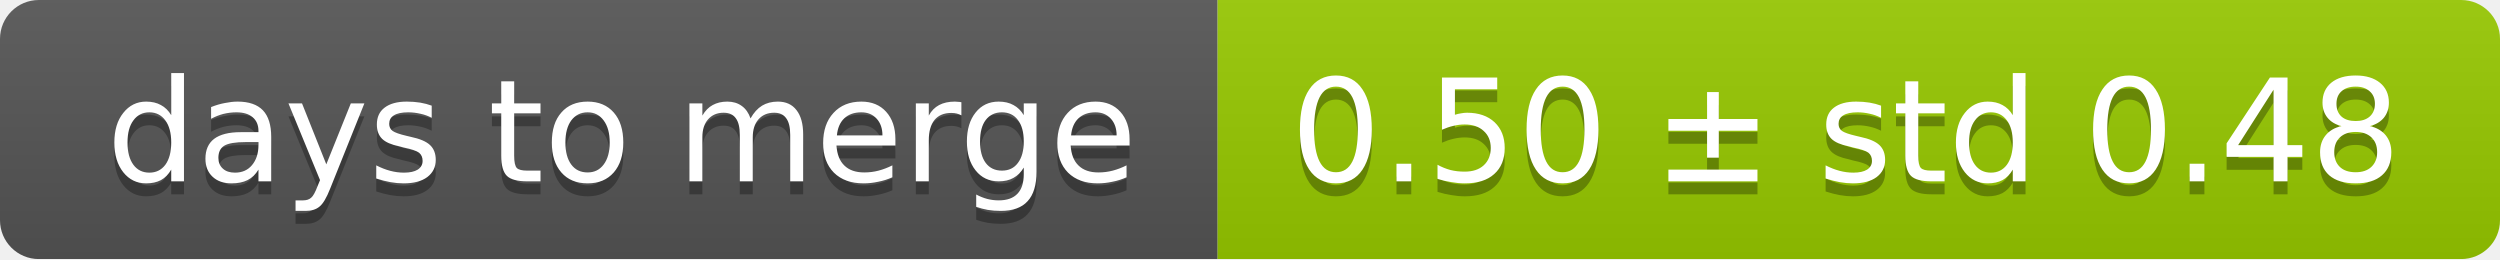
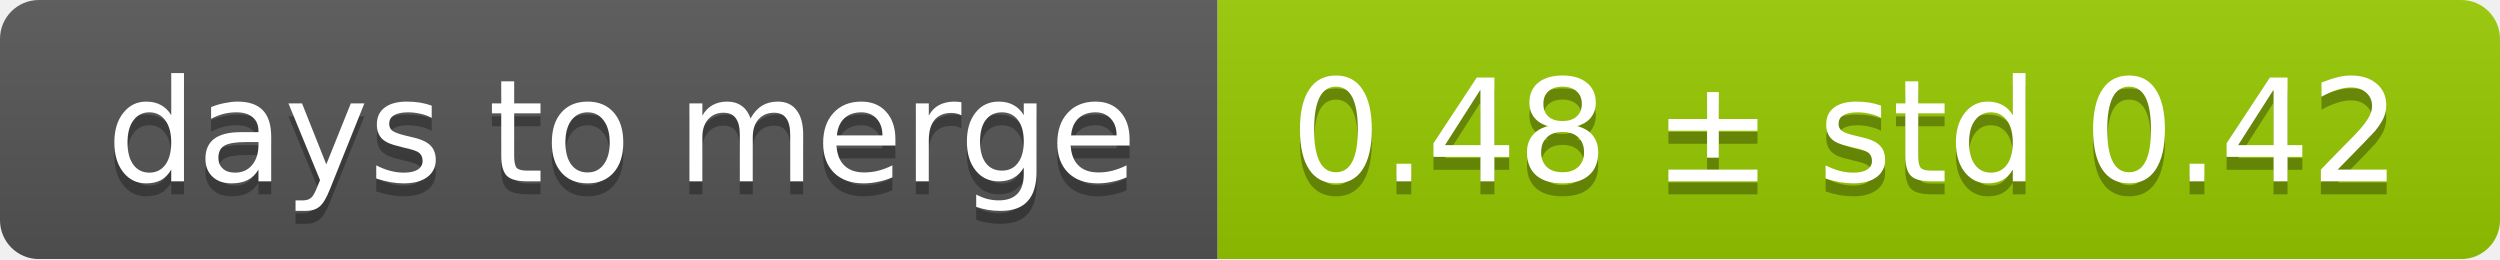
<svg xmlns="http://www.w3.org/2000/svg" width="193" height="20">
  <linearGradient id="smooth" x2="0" y2="100%">
    <stop offset="0" stop-color="#bbb" stop-opacity=".1" />
    <stop offset="1" stop-opacity=".1" />
  </linearGradient>
  <mask id="round">
    <rect width="193" height="20" rx="3" fill="#fff" />
  </mask>
  <g mask="url(#round)">
    <rect width="94" height="20" fill="#555" />
    <rect x="94" width="99" height="20" fill="#97ca00" />
    <rect width="193" height="20" fill="url(#smooth)" />
  </g>
  <g fill="#fff" text-anchor="middle" font-family="DejaVu Sans,Verdana,Geneva,sans-serif" font-size="11">
    <text x="48" y="15" fill="#010101" fill-opacity=".3">days to merge</text>
    <text x="48" y="14">days to merge</text>
-     <text x="142.5" y="15" fill="#010101" fill-opacity=".3">0.50 ± std 0.48</text>
-     <text x="142.5" y="14">0.50 ± std 0.48</text>
+     <text x="142.5" y="15" fill="#010101" fill-opacity=".3">0.48 ± std 0.42</text>
+     <text x="142.5" y="14">0.48 ± std 0.42</text>
  </g>
</svg>
